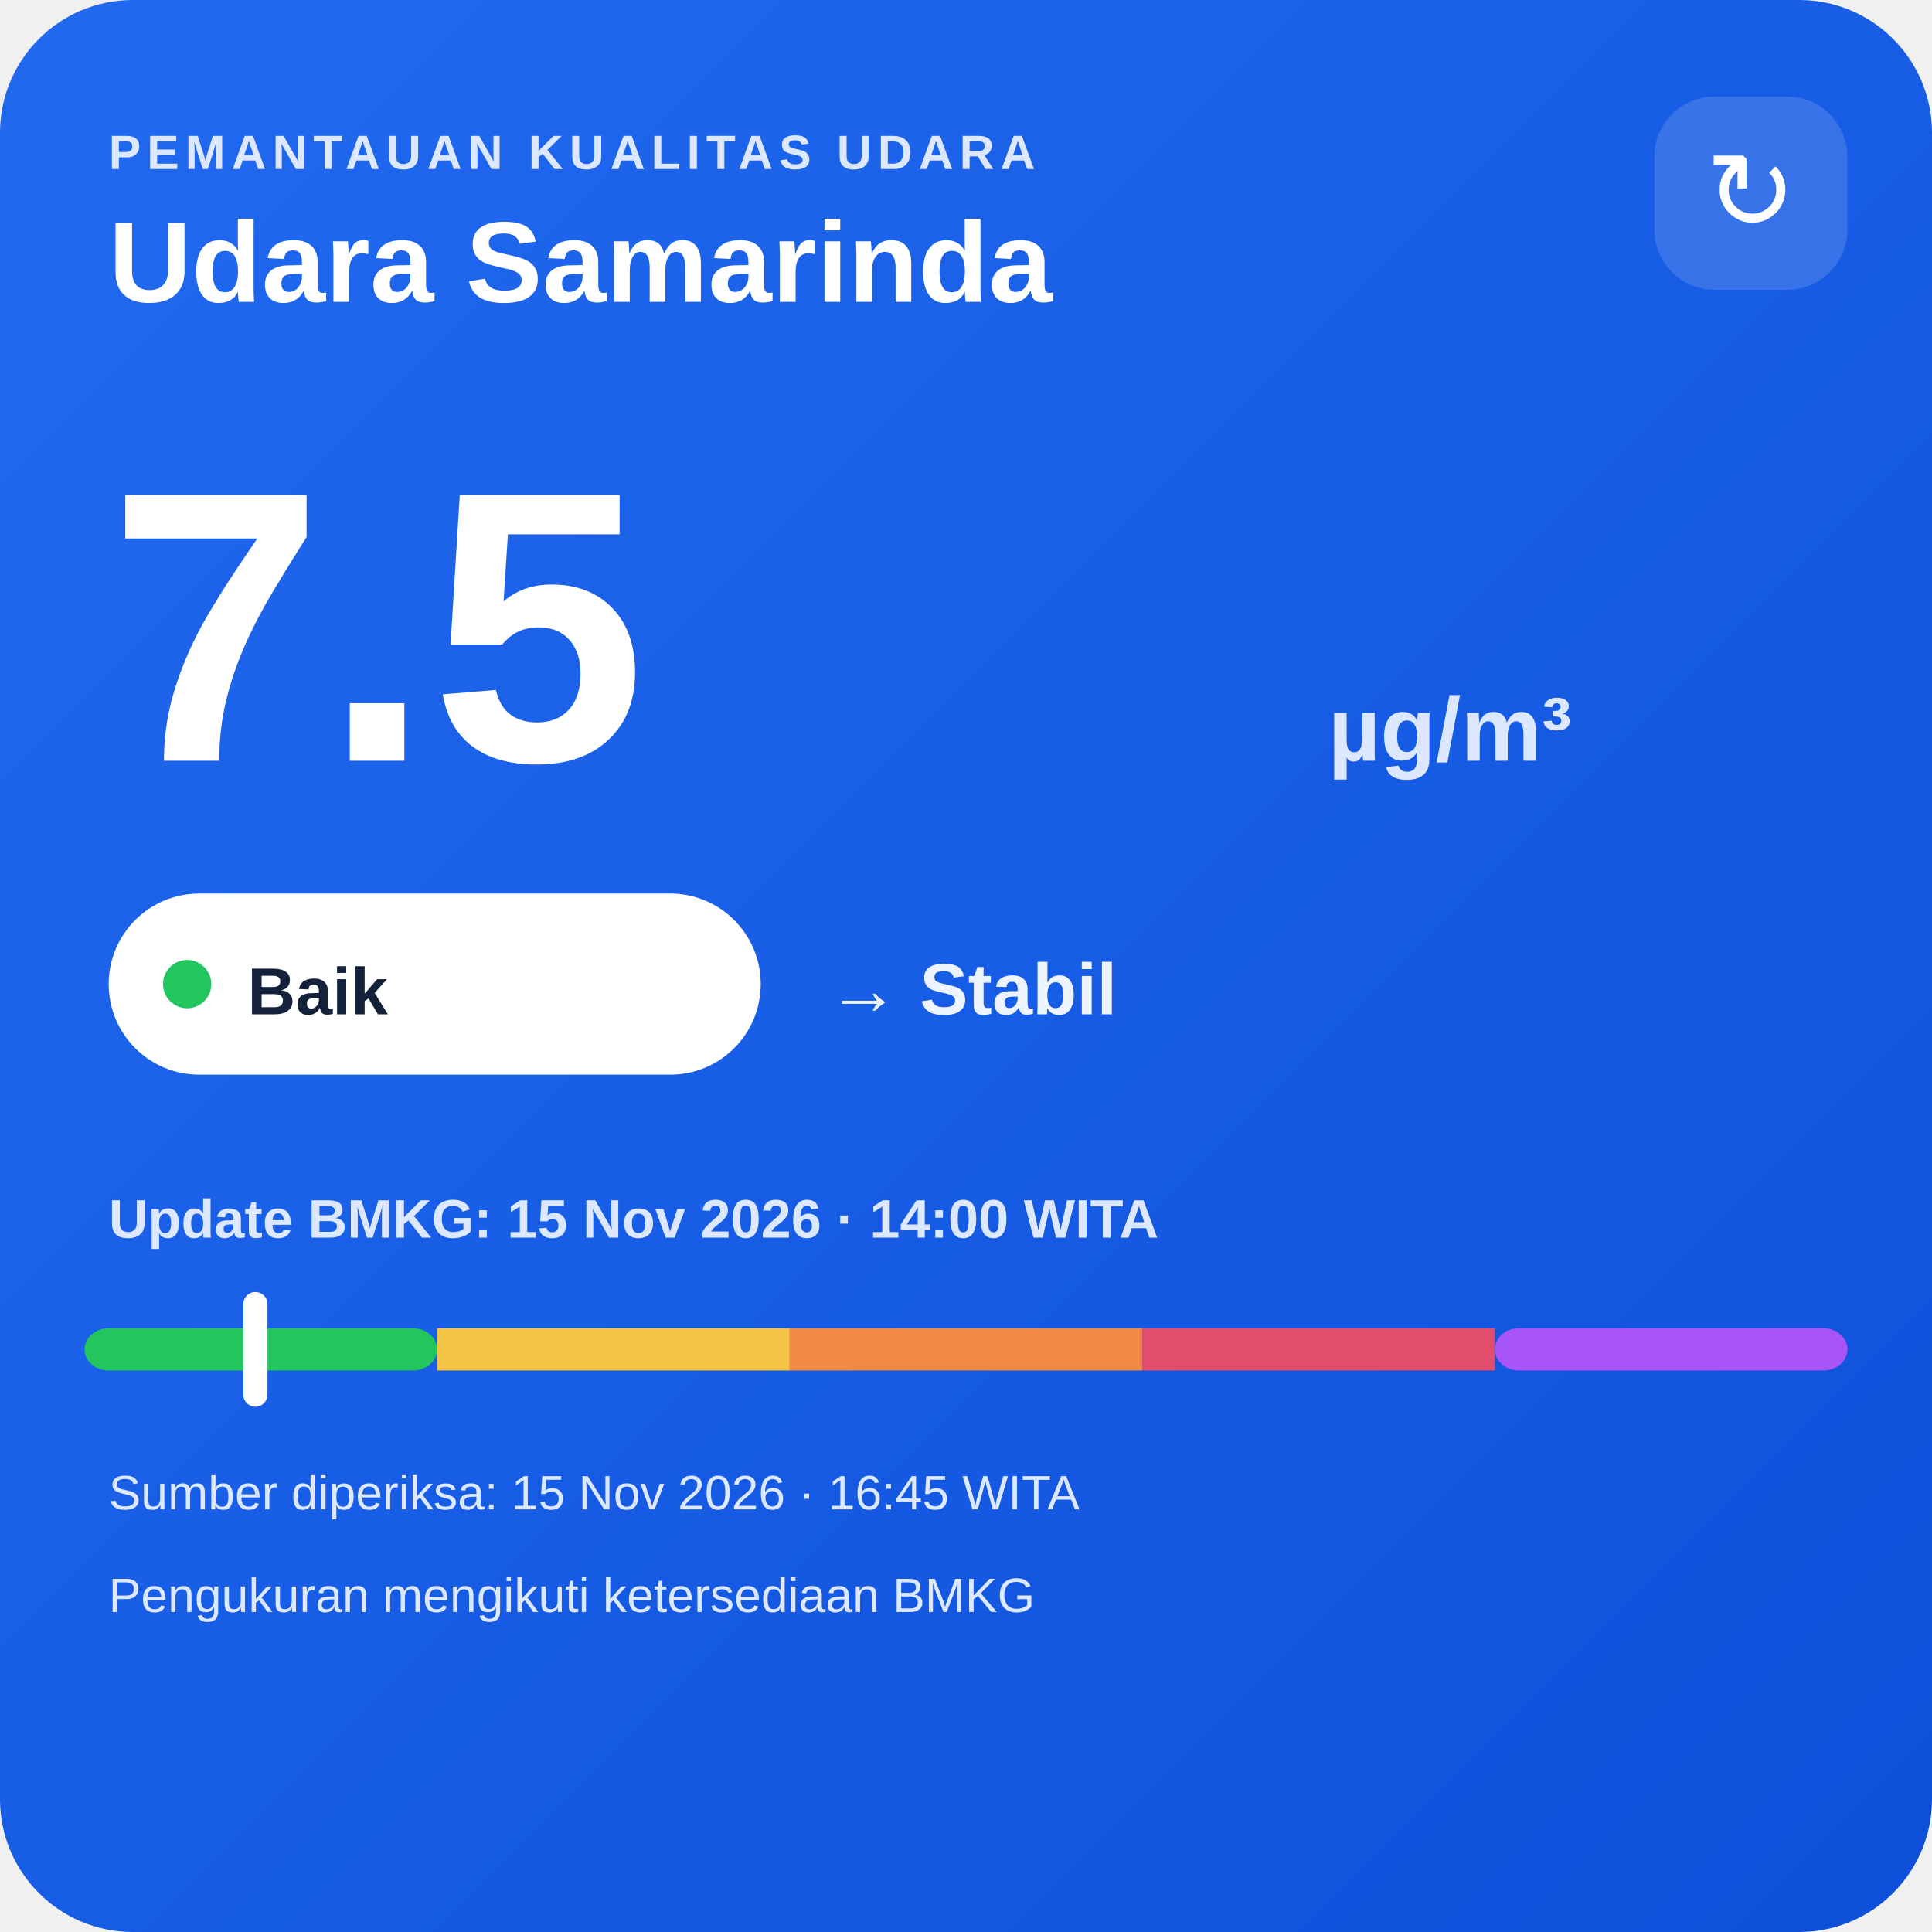
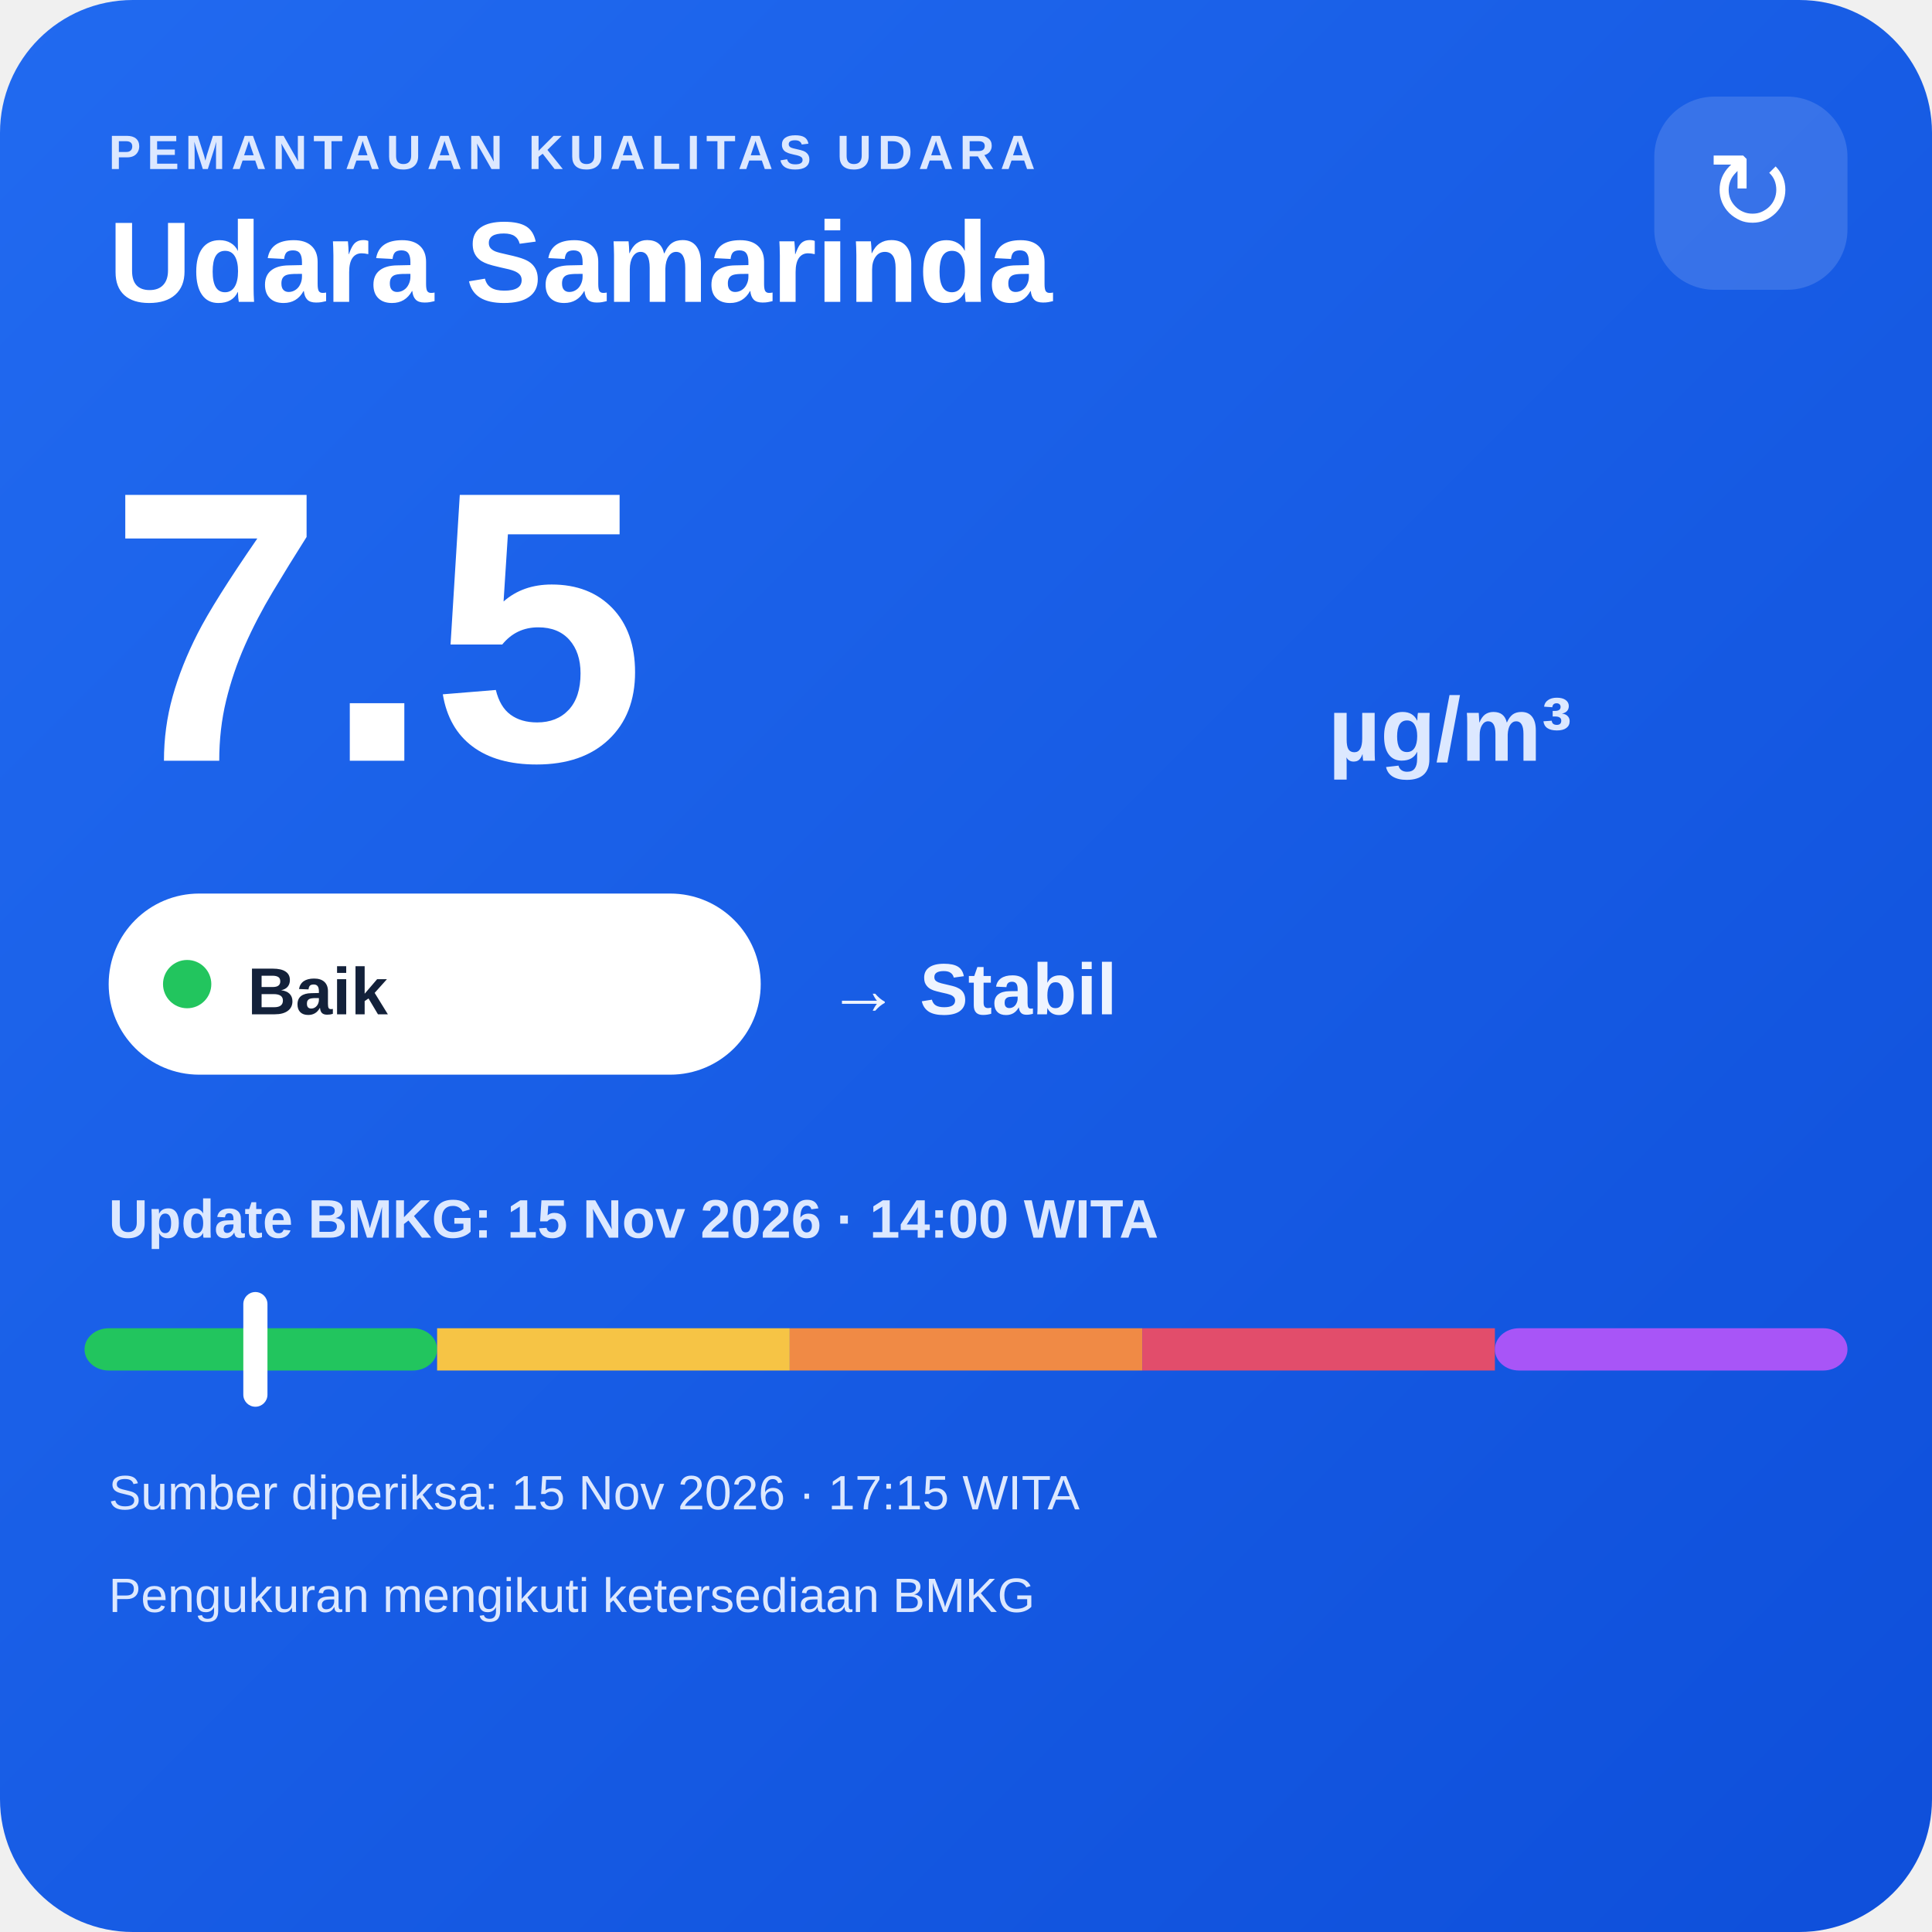
<svg xmlns="http://www.w3.org/2000/svg" width="320" height="320" viewBox="0 0 320 320">
  <defs>
    <linearGradient id="bg" x1="0" y1="0" x2="1" y2="1">
      <stop offset="0" stop-color="#216af0" />
      <stop offset="1" stop-color="#0e4fda" />
    </linearGradient>
  </defs>
  <rect width="320" height="320" rx="22" fill="url(#bg)" />
  <text x="18" y="28" fill="#dce8ff" font-family="Arial,sans-serif" font-size="8" font-weight="700" letter-spacing="1">PEMANTAUAN KUALITAS UDARA</text>
  <text x="18" y="50" fill="#ffffff" font-family="Arial,sans-serif" font-size="19" font-weight="700">Udara Samarinda</text>
  <rect x="274" y="16" width="32" height="32" rx="10" fill="#ffffff" fill-opacity=".14" />
  <text x="290" y="38" text-anchor="middle" fill="#ffffff" font-family="Arial,sans-serif" font-size="18">↻</text>
  <text x="18" y="126" fill="#ffffff" font-family="Arial,sans-serif" font-size="64" font-weight="800">7.5</text>
  <text x="220" y="126" fill="#dce8ff" font-family="Arial,sans-serif" font-size="15" font-weight="700">µg/m³</text>
  <rect x="18" y="148" width="108" height="30" rx="15" fill="#ffffff" />
  <circle cx="31" cy="163" r="4" fill="#22c55e" />
  <text x="41" y="168" fill="#13213a" font-family="Arial,sans-serif" font-size="11" font-weight="700">Baik</text>
  <text x="137" y="168" fill="#eef4ff" font-family="Arial,sans-serif" font-size="12" font-weight="700">→ Stabil</text>
  <text x="18" y="205" fill="#dce8ff" font-family="Arial,sans-serif" font-size="9" font-weight="700">Update BMKG: 15 Nov 2026 · 14:00 WITA</text>
  <rect x="14" y="220" width="58.4" height="7" rx="4" fill="#22c55e" />
  <rect x="72.4" y="220" width="58.4" height="7" fill="#f6c445" />
  <rect x="130.8" y="220" width="58.4" height="7" fill="#f08a45" />
  <rect x="189.2" y="220" width="58.4" height="7" fill="#e24d6b" />
  <rect x="247.6" y="220" width="58.4" height="7" rx="4" fill="#a855f7" />
  <rect x="40.3" y="214" width="4" height="19" rx="2" fill="#ffffff" />
-   <text x="18" y="250" fill="#dce8ff" font-family="Arial,sans-serif" font-size="8">Sumber diperiksa: 15 Nov 2026 · 16:45 WITA</text>
+   <text x="18" y="250" fill="#dce8ff" font-family="Arial,sans-serif" font-size="8">Sumber diperiksa: 15 Nov 2026 · 17:15 WITA</text>
  <text x="18" y="267" fill="#dce8ff" font-family="Arial,sans-serif" font-size="8">Pengukuran mengikuti ketersediaan BMKG</text>
</svg>
